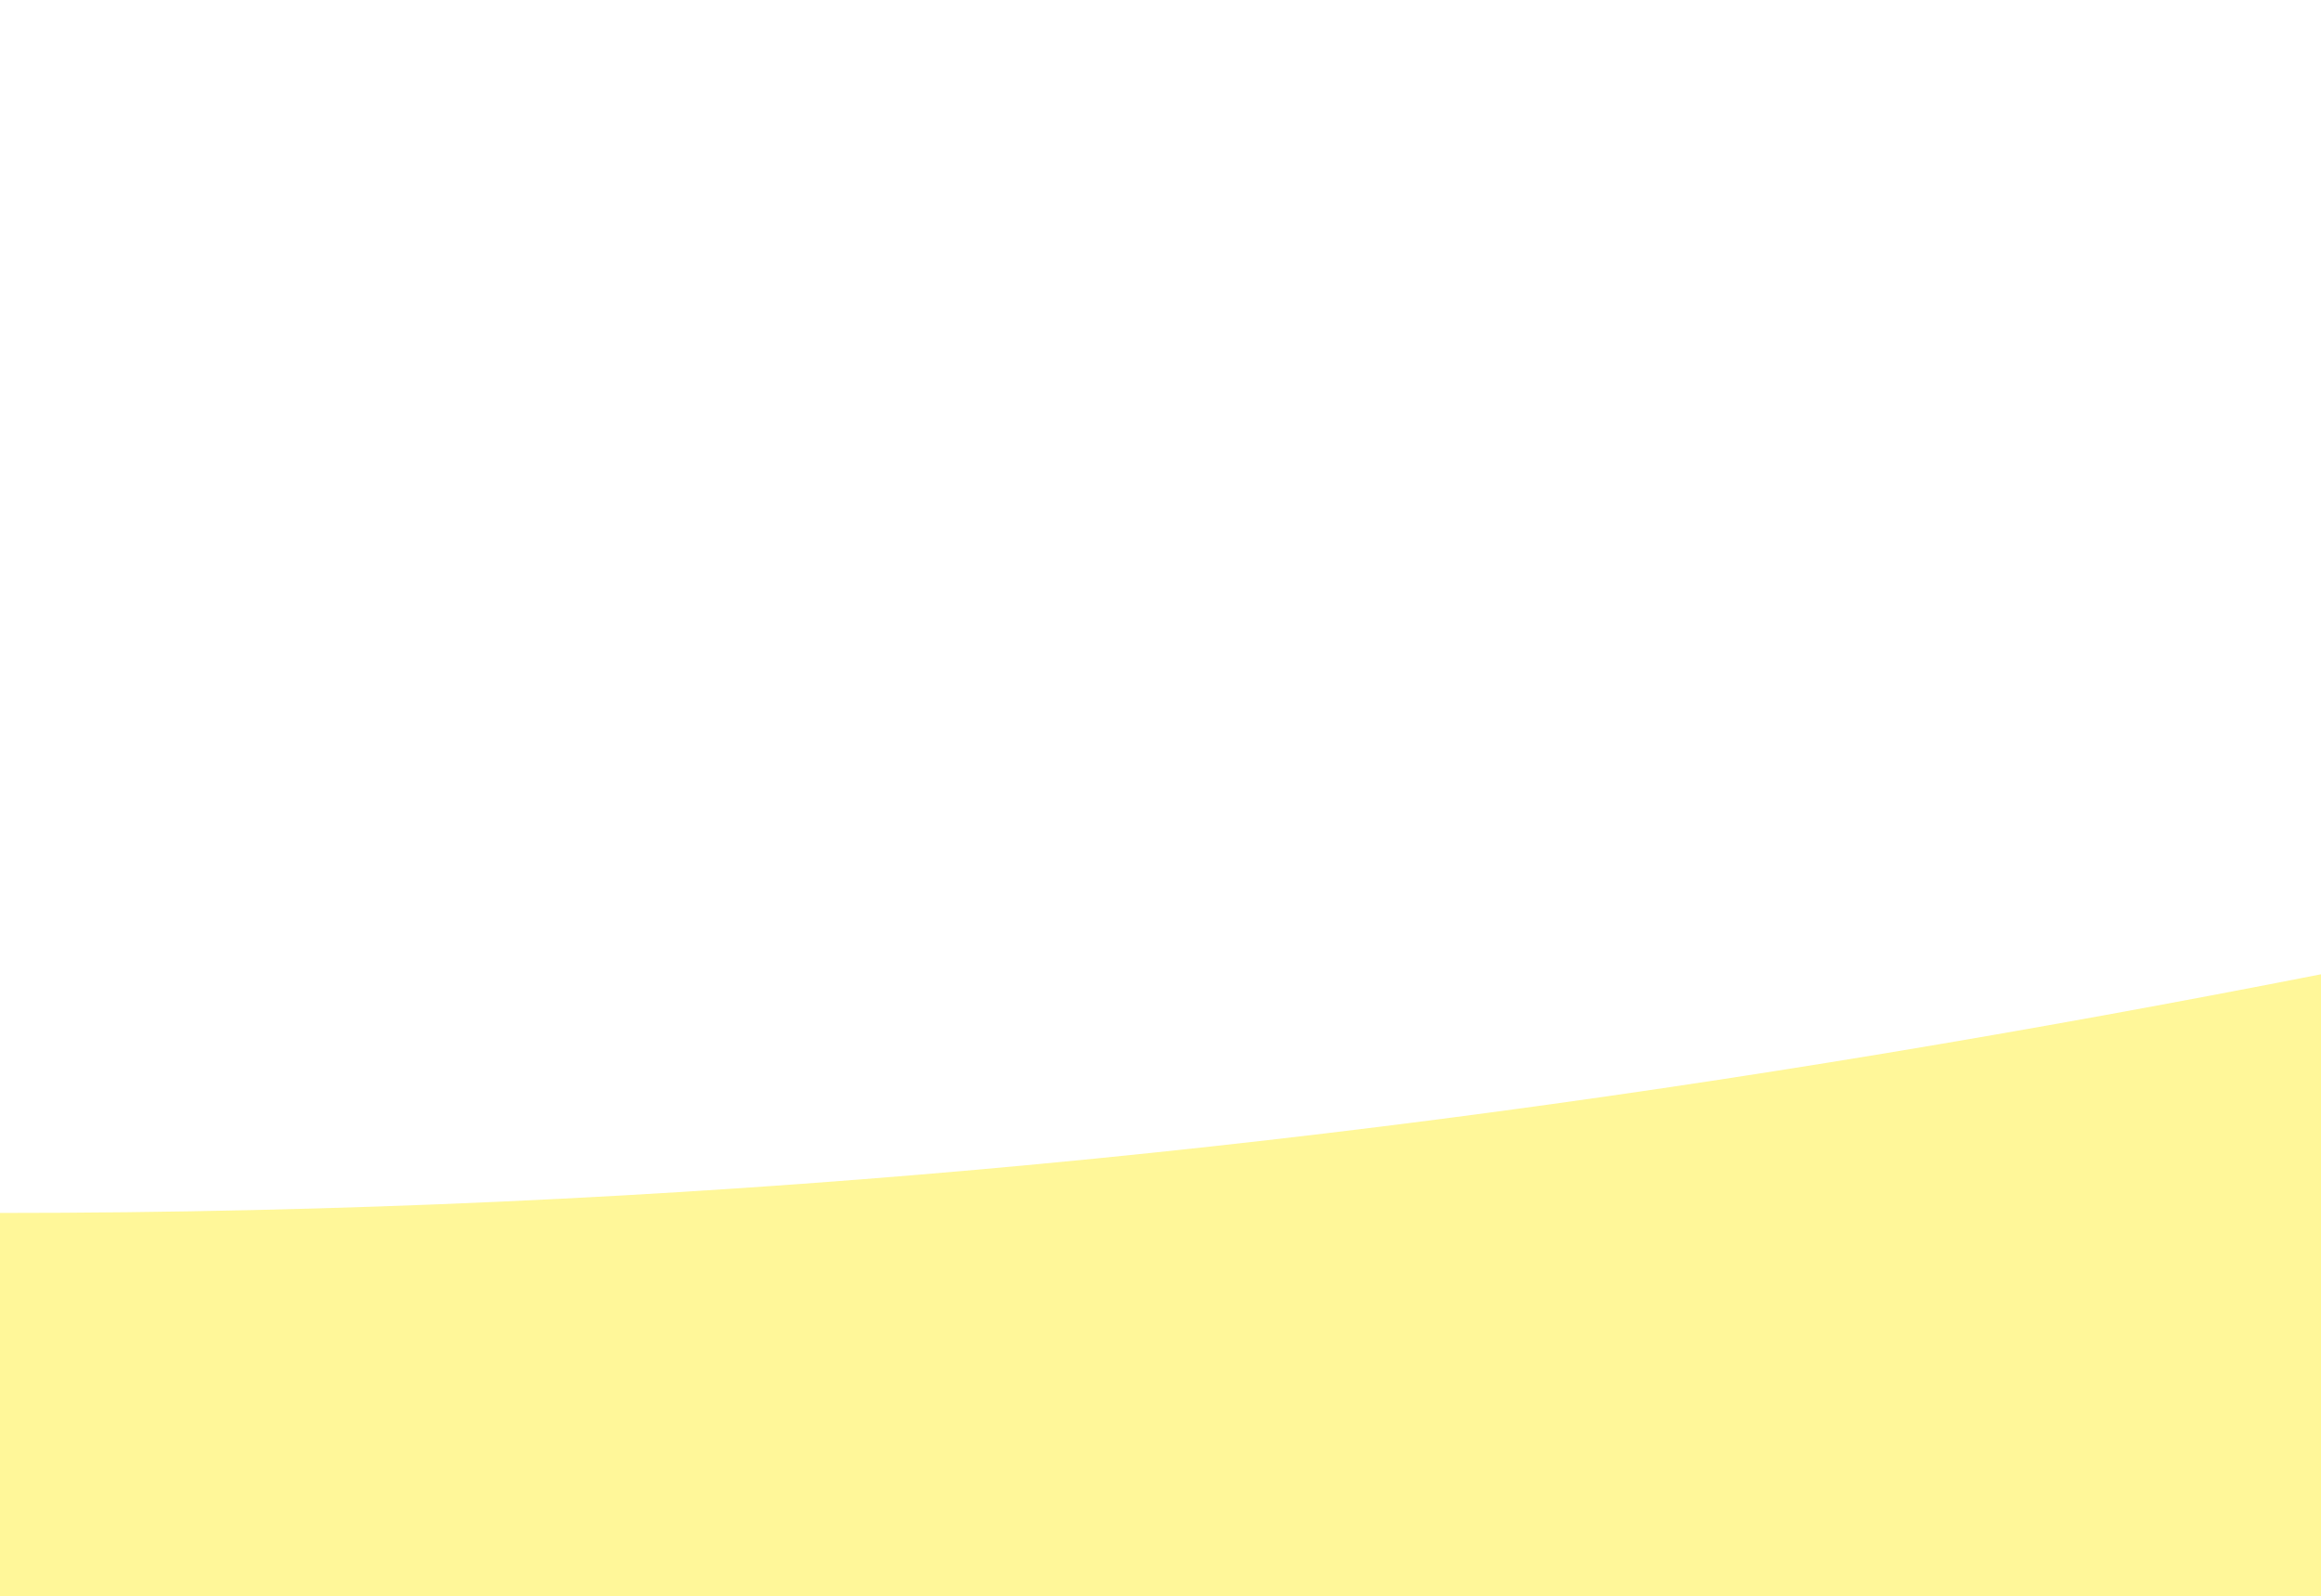
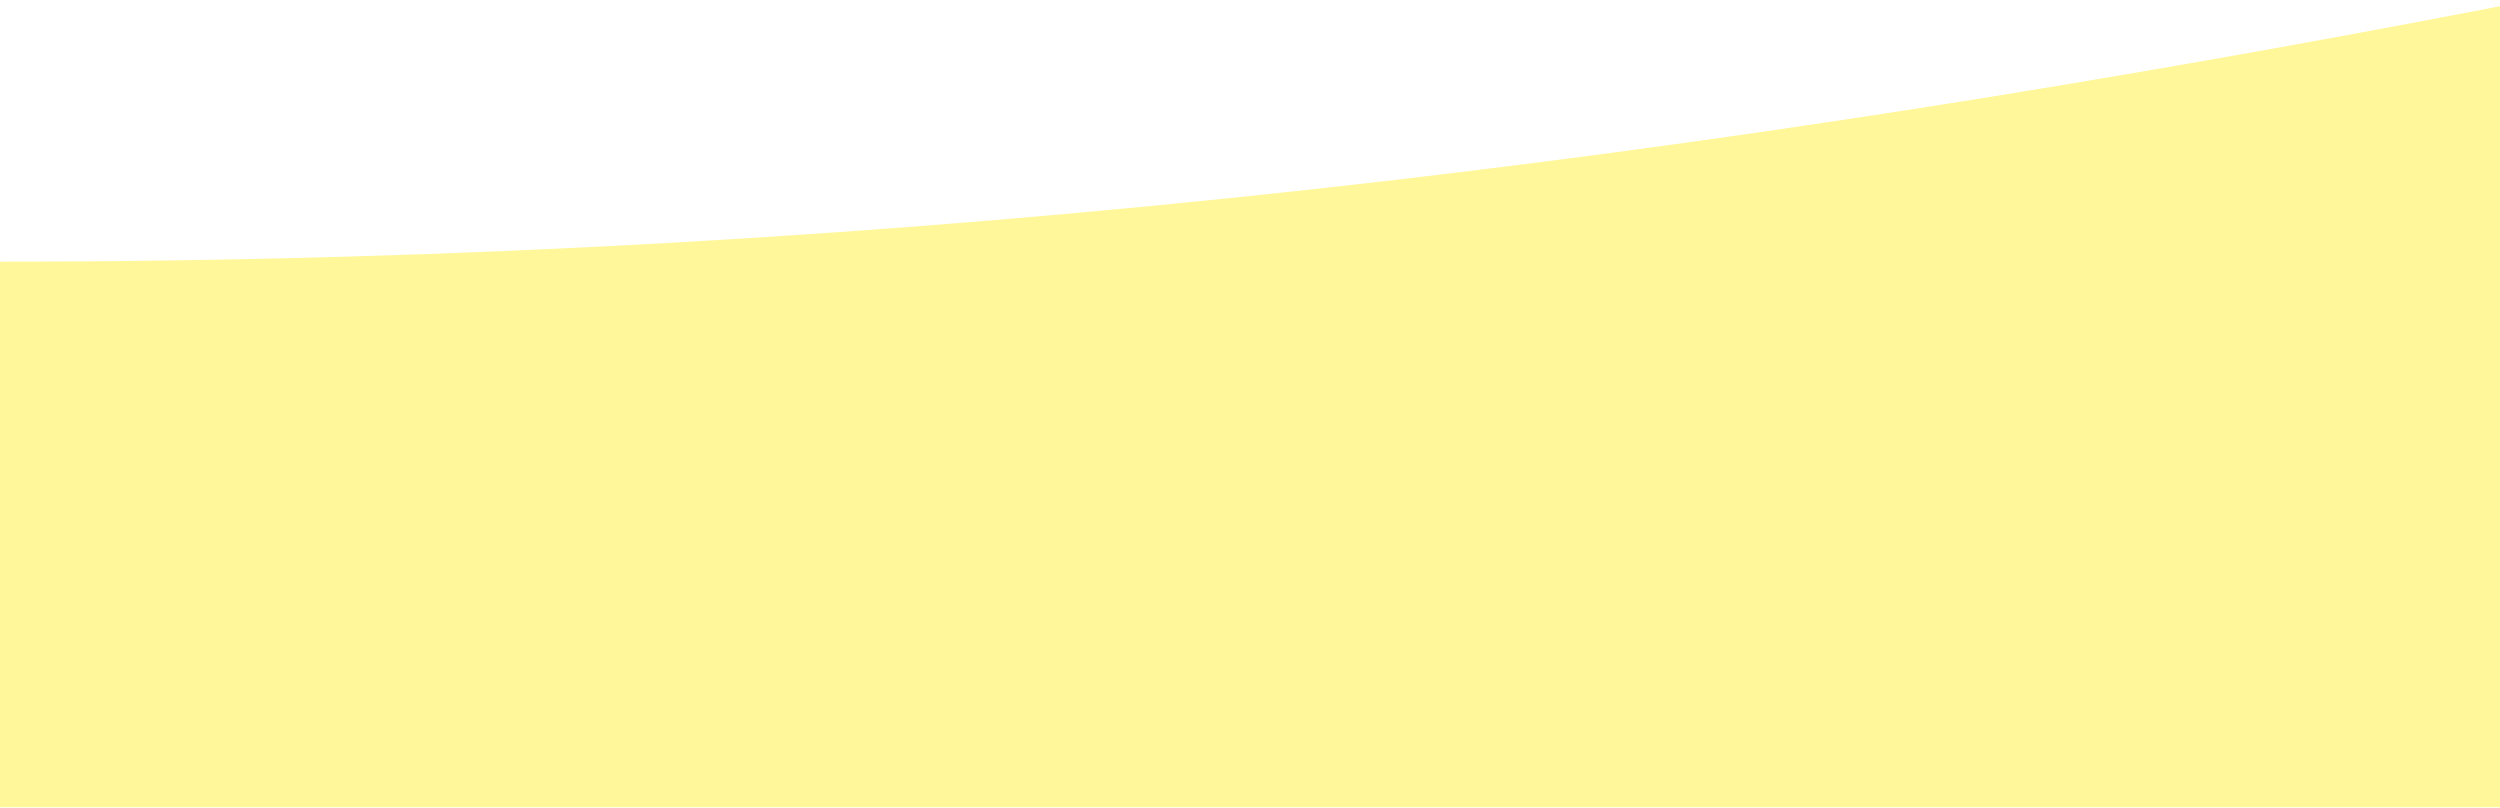
- <svg xmlns="http://www.w3.org/2000/svg" width="288" height="198" viewBox="0 0 288 198" fill="none">
-   <path opacity="0.4" d="M924 220.5V0C543 26.5 339 150.5 0 150.5V220.5H924Z" fill="#FEEA00" />
+ <svg xmlns="http://www.w3.org/2000/svg" width="288" height="93" viewBox="0 0 288 93" fill="none">
+   <path d="M0 30.143V93H288V0.719C198.876 17.925 106.46 30.143 0 30.143Z" fill="#fff799" />
</svg>
